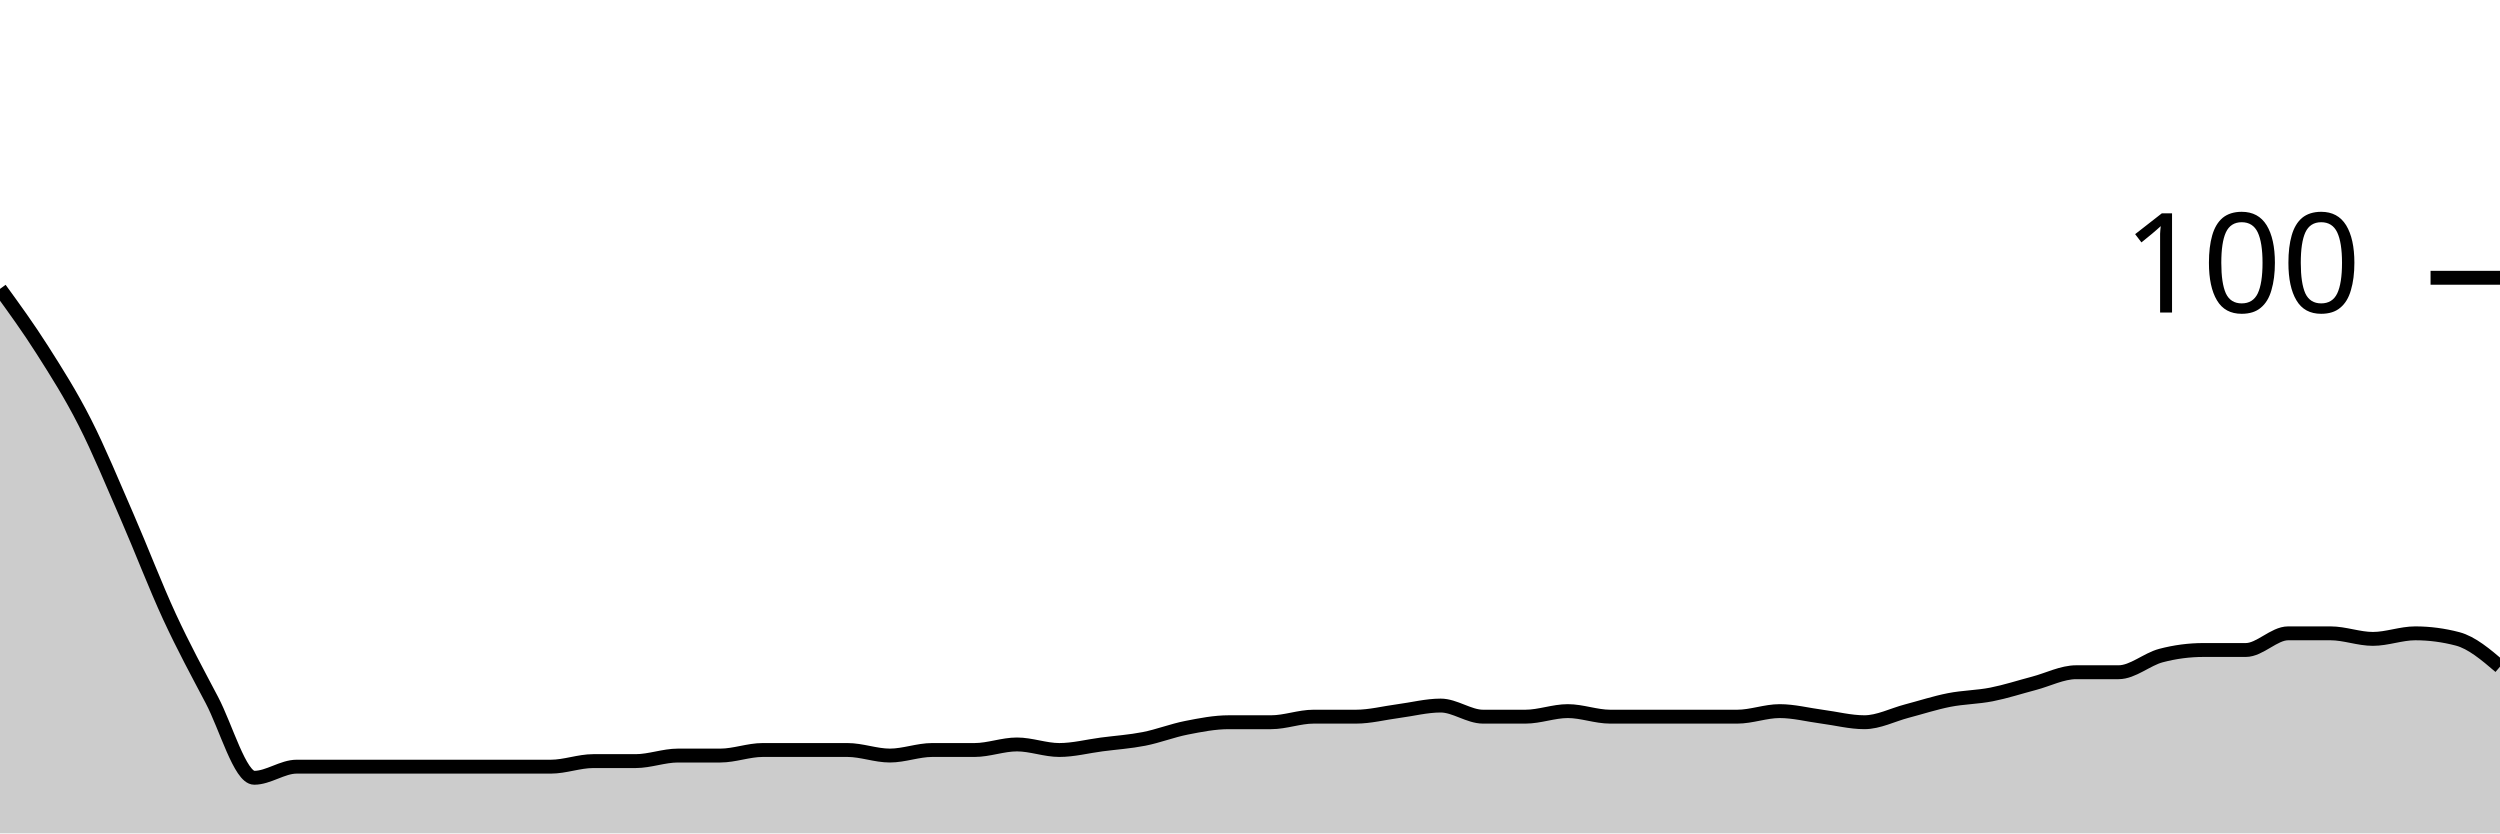
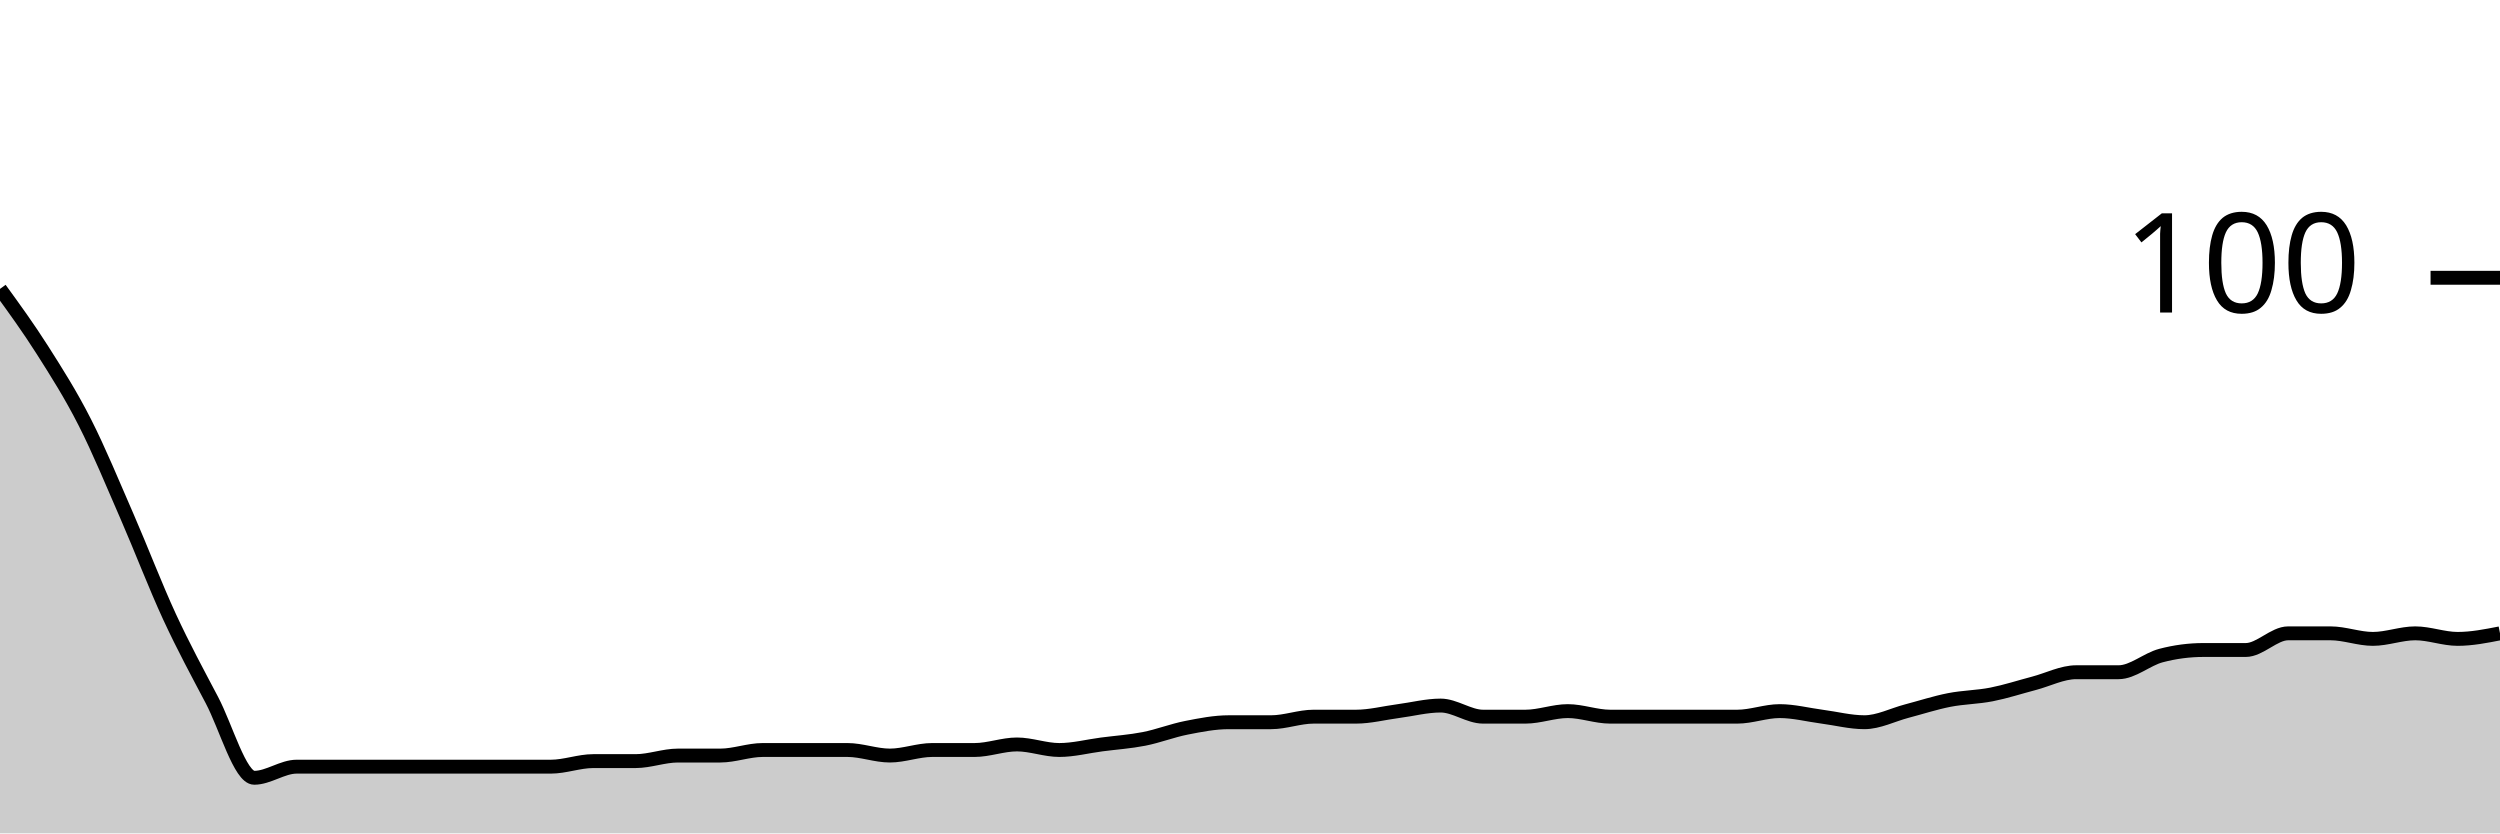
<svg xmlns="http://www.w3.org/2000/svg" viewBox="0 0 180 60">
  <g transform="translate(0,20)">
-     <path class="area" fill="rgba(0, 0, 0, 0.2)" d="M0,0.8C1.017,2.2,2.034,3.6,3.051,5.2C4.068,6.8,5.085,8.4,6.102,10.4C7.119,12.4,8.136,14.867,9.153,17.2C10.169,19.533,11.186,22.2,12.203,24.4C13.22,26.6,14.237,28.467,15.254,30.4C16.271,32.333,17.288,36,18.305,36C19.322,36,20.339,35.2,21.356,35.2C22.373,35.2,23.39,35.2,24.407,35.2C25.424,35.2,26.441,35.2,27.458,35.2C28.475,35.2,29.492,35.2,30.508,35.2C31.525,35.2,32.542,35.2,33.559,35.2C34.576,35.2,35.593,35.2,36.61,35.2C37.627,35.2,38.644,35.2,39.661,35.2C40.678,35.2,41.695,34.8,42.712,34.8C43.729,34.8,44.746,34.8,45.763,34.8C46.78,34.8,47.797,34.4,48.814,34.4C49.831,34.4,50.847,34.4,51.864,34.4C52.881,34.4,53.898,34,54.915,34C55.932,34,56.949,34,57.966,34C58.983,34,60,34,61.017,34C62.034,34,63.051,34.4,64.068,34.4C65.085,34.4,66.102,34,67.119,34C68.136,34,69.153,34,70.169,34C71.186,34,72.203,33.6,73.22,33.6C74.237,33.6,75.254,34,76.271,34C77.288,34,78.305,33.733,79.322,33.6C80.339,33.467,81.356,33.4,82.373,33.2C83.39,33,84.407,32.6,85.424,32.4C86.441,32.2,87.458,32,88.475,32C89.492,32,90.508,32,91.525,32C92.542,32,93.559,31.6,94.576,31.6C95.593,31.6,96.61,31.6,97.627,31.6C98.644,31.6,99.661,31.333,100.678,31.2C101.695,31.067,102.712,30.8,103.729,30.8C104.746,30.8,105.763,31.6,106.78,31.6C107.797,31.6,108.814,31.6,109.831,31.6C110.847,31.6,111.864,31.2,112.881,31.2C113.898,31.2,114.915,31.6,115.932,31.6C116.949,31.6,117.966,31.6,118.983,31.6C120,31.6,121.017,31.6,122.034,31.6C123.051,31.6,124.068,31.6,125.085,31.6C126.102,31.6,127.119,31.2,128.136,31.2C129.153,31.2,130.169,31.467,131.186,31.6C132.203,31.733,133.22,32,134.237,32C135.254,32,136.271,31.467,137.288,31.2C138.305,30.933,139.322,30.6,140.339,30.4C141.356,30.2,142.373,30.2,143.39,30C144.407,29.8,145.424,29.467,146.441,29.2C147.458,28.933,148.475,28.4,149.492,28.4C150.508,28.4,151.525,28.4,152.542,28.4C153.559,28.4,154.576,27.467,155.593,27.2C156.61,26.933,157.627,26.8,158.644,26.8C159.661,26.8,160.678,26.8,161.695,26.8C162.712,26.8,163.729,25.6,164.746,25.6C165.763,25.6,166.78,25.6,167.797,25.6C168.814,25.6,169.831,26,170.847,26C171.864,26,172.881,25.6,173.898,25.6C174.915,25.6,175.932,25.733,176.949,26C177.966,26.267,178.983,27.133,180,28L180,40C178.983,40,177.966,40,176.949,40C175.932,40,174.915,40,173.898,40C172.881,40,171.864,40,170.847,40C169.831,40,168.814,40,167.797,40C166.78,40,165.763,40,164.746,40C163.729,40,162.712,40,161.695,40C160.678,40,159.661,40,158.644,40C157.627,40,156.61,40,155.593,40C154.576,40,153.559,40,152.542,40C151.525,40,150.508,40,149.492,40C148.475,40,147.458,40,146.441,40C145.424,40,144.407,40,143.39,40C142.373,40,141.356,40,140.339,40C139.322,40,138.305,40,137.288,40C136.271,40,135.254,40,134.237,40C133.22,40,132.203,40,131.186,40C130.169,40,129.153,40,128.136,40C127.119,40,126.102,40,125.085,40C124.068,40,123.051,40,122.034,40C121.017,40,120,40,118.983,40C117.966,40,116.949,40,115.932,40C114.915,40,113.898,40,112.881,40C111.864,40,110.847,40,109.831,40C108.814,40,107.797,40,106.78,40C105.763,40,104.746,40,103.729,40C102.712,40,101.695,40,100.678,40C99.661,40,98.644,40,97.627,40C96.61,40,95.593,40,94.576,40C93.559,40,92.542,40,91.525,40C90.508,40,89.492,40,88.475,40C87.458,40,86.441,40,85.424,40C84.407,40,83.39,40,82.373,40C81.356,40,80.339,40,79.322,40C78.305,40,77.288,40,76.271,40C75.254,40,74.237,40,73.22,40C72.203,40,71.186,40,70.169,40C69.153,40,68.136,40,67.119,40C66.102,40,65.085,40,64.068,40C63.051,40,62.034,40,61.017,40C60,40,58.983,40,57.966,40C56.949,40,55.932,40,54.915,40C53.898,40,52.881,40,51.864,40C50.847,40,49.831,40,48.814,40C47.797,40,46.78,40,45.763,40C44.746,40,43.729,40,42.712,40C41.695,40,40.678,40,39.661,40C38.644,40,37.627,40,36.61,40C35.593,40,34.576,40,33.559,40C32.542,40,31.525,40,30.508,40C29.492,40,28.475,40,27.458,40C26.441,40,25.424,40,24.407,40C23.39,40,22.373,40,21.356,40C20.339,40,19.322,40,18.305,40C17.288,40,16.271,40,15.254,40C14.237,40,13.22,40,12.203,40C11.186,40,10.169,40,9.153,40C8.136,40,7.119,40,6.102,40C5.085,40,4.068,40,3.051,40C2.034,40,1.017,40,0,40Z" />
-     <path class="line" stroke="black" fill="none" d="M0,0.8C1.017,2.2,2.034,3.6,3.051,5.2C4.068,6.8,5.085,8.4,6.102,10.4C7.119,12.4,8.136,14.867,9.153,17.2C10.169,19.533,11.186,22.2,12.203,24.4C13.22,26.6,14.237,28.467,15.254,30.4C16.271,32.333,17.288,36,18.305,36C19.322,36,20.339,35.2,21.356,35.2C22.373,35.2,23.39,35.2,24.407,35.2C25.424,35.2,26.441,35.2,27.458,35.2C28.475,35.2,29.492,35.2,30.508,35.2C31.525,35.2,32.542,35.2,33.559,35.2C34.576,35.2,35.593,35.2,36.61,35.2C37.627,35.2,38.644,35.2,39.661,35.2C40.678,35.2,41.695,34.8,42.712,34.8C43.729,34.8,44.746,34.8,45.763,34.8C46.78,34.8,47.797,34.4,48.814,34.4C49.831,34.4,50.847,34.4,51.864,34.4C52.881,34.4,53.898,34,54.915,34C55.932,34,56.949,34,57.966,34C58.983,34,60,34,61.017,34C62.034,34,63.051,34.4,64.068,34.4C65.085,34.4,66.102,34,67.119,34C68.136,34,69.153,34,70.169,34C71.186,34,72.203,33.6,73.22,33.6C74.237,33.6,75.254,34,76.271,34C77.288,34,78.305,33.733,79.322,33.6C80.339,33.467,81.356,33.4,82.373,33.2C83.39,33,84.407,32.6,85.424,32.4C86.441,32.2,87.458,32,88.475,32C89.492,32,90.508,32,91.525,32C92.542,32,93.559,31.6,94.576,31.6C95.593,31.6,96.61,31.6,97.627,31.6C98.644,31.6,99.661,31.333,100.678,31.2C101.695,31.067,102.712,30.8,103.729,30.8C104.746,30.8,105.763,31.6,106.78,31.6C107.797,31.6,108.814,31.6,109.831,31.6C110.847,31.6,111.864,31.2,112.881,31.2C113.898,31.2,114.915,31.6,115.932,31.6C116.949,31.6,117.966,31.6,118.983,31.6C120,31.6,121.017,31.6,122.034,31.6C123.051,31.6,124.068,31.6,125.085,31.6C126.102,31.6,127.119,31.2,128.136,31.2C129.153,31.2,130.169,31.467,131.186,31.6C132.203,31.733,133.22,32,134.237,32C135.254,32,136.271,31.467,137.288,31.2C138.305,30.933,139.322,30.6,140.339,30.4C141.356,30.2,142.373,30.2,143.39,30C144.407,29.8,145.424,29.467,146.441,29.2C147.458,28.933,148.475,28.4,149.492,28.4C150.508,28.4,151.525,28.4,152.542,28.4C153.559,28.4,154.576,27.467,155.593,27.2C156.61,26.933,157.627,26.8,158.644,26.8C159.661,26.8,160.678,26.8,161.695,26.8C162.712,26.8,163.729,25.6,164.746,25.6C165.763,25.6,166.78,25.6,167.797,25.6C168.814,25.6,169.831,26,170.847,26C171.864,26,172.881,25.6,173.898,25.6C174.915,25.6,175.932,25.733,176.949,26C177.966,26.267,178.983,27.133,180,28" />
+     <path class="area" fill="rgba(0, 0, 0, 0.2)" d="M0,0.8C1.017,2.2,2.034,3.6,3.051,5.2C4.068,6.8,5.085,8.4,6.102,10.4C7.119,12.4,8.136,14.867,9.153,17.2C10.169,19.533,11.186,22.2,12.203,24.4C13.22,26.6,14.237,28.467,15.254,30.4C16.271,32.333,17.288,36,18.305,36C19.322,36,20.339,35.2,21.356,35.2C22.373,35.2,23.39,35.2,24.407,35.2C25.424,35.2,26.441,35.2,27.458,35.2C28.475,35.2,29.492,35.2,30.508,35.2C31.525,35.2,32.542,35.2,33.559,35.2C34.576,35.2,35.593,35.2,36.61,35.2C37.627,35.2,38.644,35.2,39.661,35.2C40.678,35.2,41.695,34.8,42.712,34.8C43.729,34.8,44.746,34.8,45.763,34.8C46.78,34.8,47.797,34.4,48.814,34.4C49.831,34.4,50.847,34.4,51.864,34.4C52.881,34.4,53.898,34,54.915,34C55.932,34,56.949,34,57.966,34C58.983,34,60,34,61.017,34C62.034,34,63.051,34.4,64.068,34.4C65.085,34.4,66.102,34,67.119,34C68.136,34,69.153,34,70.169,34C71.186,34,72.203,33.6,73.22,33.6C74.237,33.6,75.254,34,76.271,34C77.288,34,78.305,33.733,79.322,33.6C80.339,33.467,81.356,33.4,82.373,33.2C83.39,33,84.407,32.6,85.424,32.4C86.441,32.2,87.458,32,88.475,32C89.492,32,90.508,32,91.525,32C92.542,32,93.559,31.6,94.576,31.6C95.593,31.6,96.61,31.6,97.627,31.6C98.644,31.6,99.661,31.333,100.678,31.2C101.695,31.067,102.712,30.8,103.729,30.8C104.746,30.8,105.763,31.6,106.78,31.6C107.797,31.6,108.814,31.6,109.831,31.6C110.847,31.6,111.864,31.2,112.881,31.2C113.898,31.2,114.915,31.6,115.932,31.6C116.949,31.6,117.966,31.6,118.983,31.6C120,31.6,121.017,31.6,122.034,31.6C123.051,31.6,124.068,31.6,125.085,31.6C126.102,31.6,127.119,31.2,128.136,31.2C129.153,31.2,130.169,31.467,131.186,31.6C132.203,31.733,133.22,32,134.237,32C135.254,32,136.271,31.467,137.288,31.2C138.305,30.933,139.322,30.6,140.339,30.4C141.356,30.2,142.373,30.2,143.39,30C144.407,29.8,145.424,29.467,146.441,29.2C147.458,28.933,148.475,28.4,149.492,28.4C150.508,28.4,151.525,28.4,152.542,28.4C153.559,28.4,154.576,27.467,155.593,27.2C156.61,26.933,157.627,26.8,158.644,26.8C159.661,26.8,160.678,26.8,161.695,26.8C162.712,26.8,163.729,25.6,164.746,25.6C165.763,25.6,166.78,25.6,167.797,25.6C168.814,25.6,169.831,26,170.847,26C171.864,26,172.881,25.6,173.898,25.6C174.915,25.6,175.932,26,176.949,26C177.966,26,178.983,25.8,180,25.6L180,40C178.983,40,177.966,40,176.949,40C175.932,40,174.915,40,173.898,40C172.881,40,171.864,40,170.847,40C169.831,40,168.814,40,167.797,40C166.78,40,165.763,40,164.746,40C163.729,40,162.712,40,161.695,40C160.678,40,159.661,40,158.644,40C157.627,40,156.61,40,155.593,40C154.576,40,153.559,40,152.542,40C151.525,40,150.508,40,149.492,40C148.475,40,147.458,40,146.441,40C145.424,40,144.407,40,143.39,40C142.373,40,141.356,40,140.339,40C139.322,40,138.305,40,137.288,40C136.271,40,135.254,40,134.237,40C133.22,40,132.203,40,131.186,40C130.169,40,129.153,40,128.136,40C127.119,40,126.102,40,125.085,40C124.068,40,123.051,40,122.034,40C121.017,40,120,40,118.983,40C117.966,40,116.949,40,115.932,40C114.915,40,113.898,40,112.881,40C111.864,40,110.847,40,109.831,40C108.814,40,107.797,40,106.78,40C105.763,40,104.746,40,103.729,40C102.712,40,101.695,40,100.678,40C99.661,40,98.644,40,97.627,40C96.61,40,95.593,40,94.576,40C93.559,40,92.542,40,91.525,40C90.508,40,89.492,40,88.475,40C87.458,40,86.441,40,85.424,40C84.407,40,83.39,40,82.373,40C81.356,40,80.339,40,79.322,40C78.305,40,77.288,40,76.271,40C75.254,40,74.237,40,73.22,40C72.203,40,71.186,40,70.169,40C69.153,40,68.136,40,67.119,40C66.102,40,65.085,40,64.068,40C63.051,40,62.034,40,61.017,40C60,40,58.983,40,57.966,40C56.949,40,55.932,40,54.915,40C53.898,40,52.881,40,51.864,40C50.847,40,49.831,40,48.814,40C47.797,40,46.78,40,45.763,40C44.746,40,43.729,40,42.712,40C41.695,40,40.678,40,39.661,40C38.644,40,37.627,40,36.61,40C35.593,40,34.576,40,33.559,40C32.542,40,31.525,40,30.508,40C29.492,40,28.475,40,27.458,40C26.441,40,25.424,40,24.407,40C23.39,40,22.373,40,21.356,40C20.339,40,19.322,40,18.305,40C17.288,40,16.271,40,15.254,40C14.237,40,13.22,40,12.203,40C11.186,40,10.169,40,9.153,40C8.136,40,7.119,40,6.102,40C5.085,40,4.068,40,3.051,40C2.034,40,1.017,40,0,40Z" />
+     <path class="line" stroke="black" fill="none" d="M0,0.8C1.017,2.2,2.034,3.6,3.051,5.2C4.068,6.8,5.085,8.4,6.102,10.4C7.119,12.4,8.136,14.867,9.153,17.2C10.169,19.533,11.186,22.2,12.203,24.4C13.22,26.6,14.237,28.467,15.254,30.4C16.271,32.333,17.288,36,18.305,36C19.322,36,20.339,35.2,21.356,35.2C22.373,35.2,23.39,35.2,24.407,35.2C25.424,35.2,26.441,35.2,27.458,35.2C28.475,35.2,29.492,35.2,30.508,35.2C31.525,35.2,32.542,35.2,33.559,35.2C34.576,35.2,35.593,35.2,36.61,35.2C37.627,35.2,38.644,35.2,39.661,35.2C40.678,35.2,41.695,34.8,42.712,34.8C43.729,34.8,44.746,34.8,45.763,34.8C46.78,34.8,47.797,34.4,48.814,34.4C49.831,34.4,50.847,34.4,51.864,34.4C52.881,34.4,53.898,34,54.915,34C55.932,34,56.949,34,57.966,34C58.983,34,60,34,61.017,34C62.034,34,63.051,34.4,64.068,34.4C65.085,34.4,66.102,34,67.119,34C68.136,34,69.153,34,70.169,34C71.186,34,72.203,33.6,73.22,33.6C74.237,33.6,75.254,34,76.271,34C77.288,34,78.305,33.733,79.322,33.6C80.339,33.467,81.356,33.4,82.373,33.2C83.39,33,84.407,32.6,85.424,32.4C86.441,32.2,87.458,32,88.475,32C89.492,32,90.508,32,91.525,32C92.542,32,93.559,31.6,94.576,31.6C95.593,31.6,96.61,31.6,97.627,31.6C98.644,31.6,99.661,31.333,100.678,31.2C101.695,31.067,102.712,30.8,103.729,30.8C104.746,30.8,105.763,31.6,106.78,31.6C107.797,31.6,108.814,31.6,109.831,31.6C110.847,31.6,111.864,31.2,112.881,31.2C113.898,31.2,114.915,31.6,115.932,31.6C116.949,31.6,117.966,31.6,118.983,31.6C120,31.6,121.017,31.6,122.034,31.6C123.051,31.6,124.068,31.6,125.085,31.6C126.102,31.6,127.119,31.2,128.136,31.2C129.153,31.2,130.169,31.467,131.186,31.6C132.203,31.733,133.22,32,134.237,32C135.254,32,136.271,31.467,137.288,31.2C138.305,30.933,139.322,30.6,140.339,30.4C141.356,30.2,142.373,30.2,143.39,30C144.407,29.8,145.424,29.467,146.441,29.2C147.458,28.933,148.475,28.4,149.492,28.4C150.508,28.4,151.525,28.4,152.542,28.4C153.559,28.4,154.576,27.467,155.593,27.2C156.61,26.933,157.627,26.8,158.644,26.8C159.661,26.8,160.678,26.8,161.695,26.8C162.712,26.8,163.729,25.6,164.746,25.6C165.763,25.6,166.78,25.6,167.797,25.6C168.814,25.6,169.831,26,170.847,26C171.864,26,172.881,25.6,173.898,25.6C174.915,25.6,175.932,26,176.949,26C177.966,26,178.983,25.8,180,25.6" />
    <path class="axis-ceiling" stroke-width="1" stroke="black" fill="none" d="M175,0L180,0" />
    <text class="axis-ceiling-label" font-family="sans-serif" text-anchor="end" font-size="10px" x="170" y="2.5">100</text>
  </g>
</svg>
